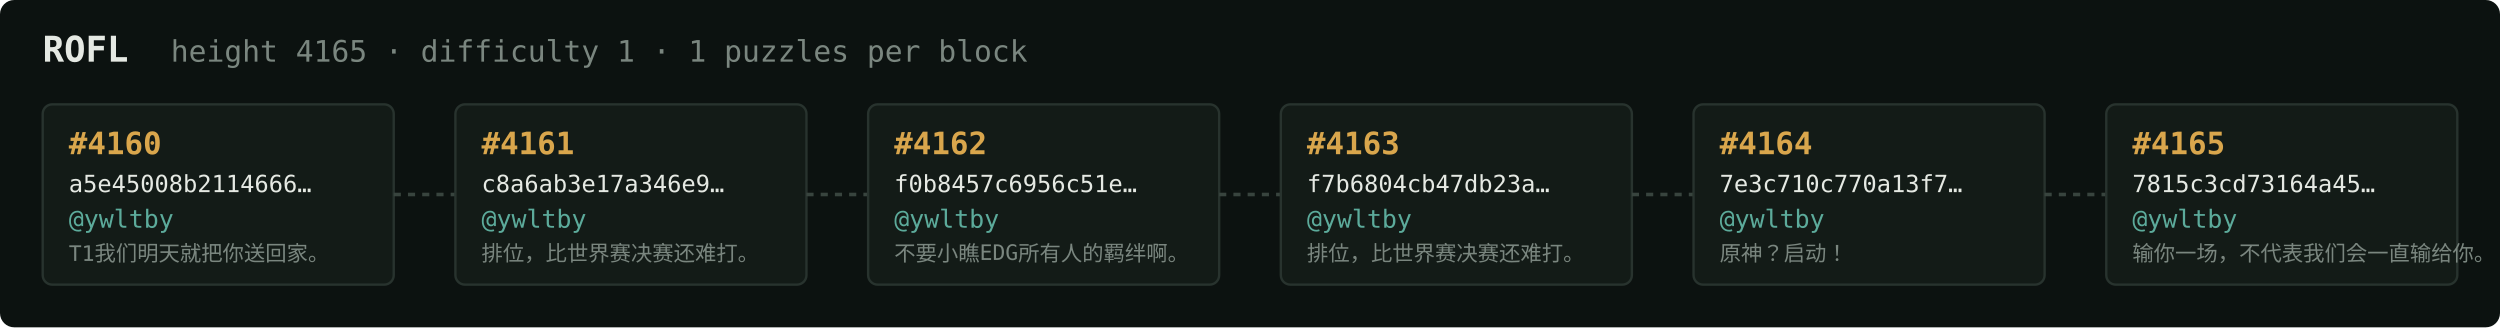
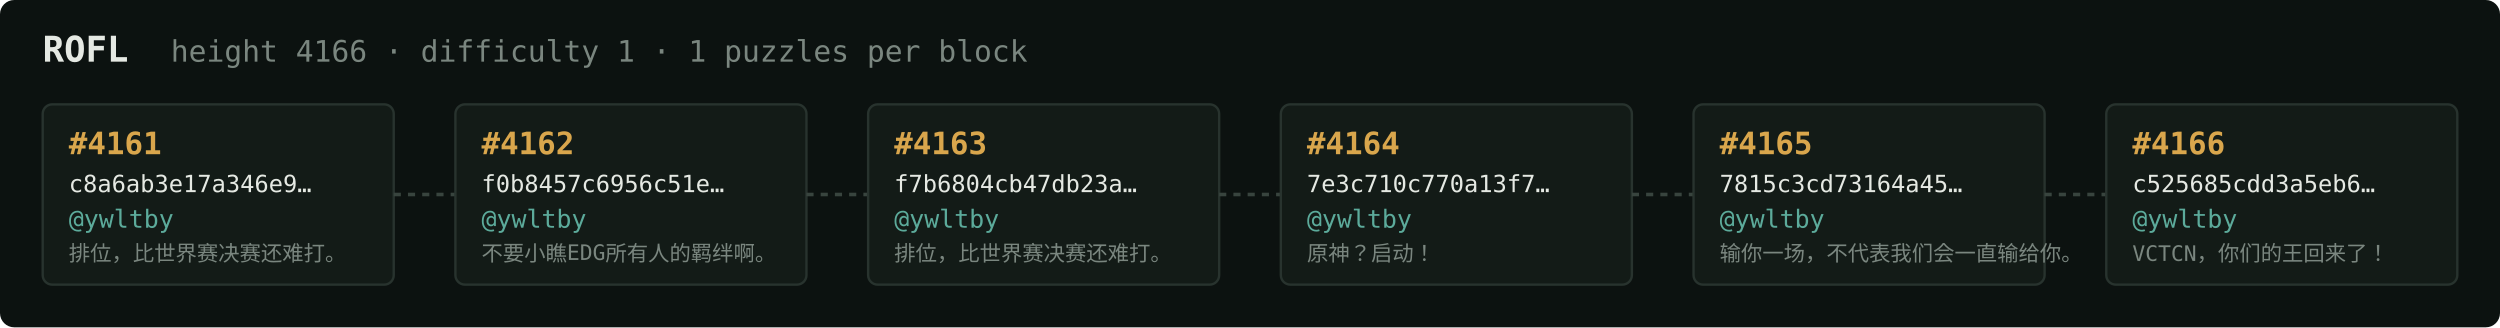
<svg xmlns="http://www.w3.org/2000/svg" width="1054" height="138" viewBox="0 0 1054 138" font-family="ui-monospace,SFMono-Regular,Menlo,monospace">
  <rect fill="#0c1210" width="1054" height="138" rx="6" />
  <text x="18" y="26" fill="#e5e9e3" font-size="15" font-weight="700">ROFL</text>
-   <text x="72" y="26" fill="#7a867f" font-size="12.5">height 4165 · difficulty 1 · 1 puzzles per block</text>
+   <text x="72" y="26" fill="#7a867f" font-size="12.5">height 4166 · difficulty 1 · 1 puzzles per block</text>
  <rect x="18" y="44" width="148" height="76" rx="4" fill="#131b17" stroke="#28332e" stroke-width="1" />
-   <text x="29" y="65" fill="#d9a64c" font-size="13" font-weight="700">#4160</text>
-   <text x="29" y="81" fill="#e5e9e3" font-size="10">a5e45008b2114666…</text>
+   <text x="29" y="65" fill="#d9a64c" font-size="13" font-weight="700">#4161</text>
+   <text x="29" y="81" fill="#e5e9e3" font-size="10">c8a6ab3e17a346e9…</text>
  <text x="29" y="96" fill="#5cab9b" font-size="10.5">@ywltby</text>
-   <text x="29" y="110" fill="#7a867f" font-size="9">T1我们明天就把你送回家。</text>
+   <text x="29" y="110" fill="#7a867f" font-size="9">排位，比世界赛决赛还难打。</text>
  <line x1="166" y1="82.0" x2="192" y2="82.0" stroke="#38443e" stroke-width="1.5" stroke-dasharray="3 3" />
  <rect x="192" y="44" width="148" height="76" rx="4" fill="#131b17" stroke="#28332e" stroke-width="1" />
-   <text x="203" y="65" fill="#d9a64c" font-size="13" font-weight="700">#4161</text>
-   <text x="203" y="81" fill="#e5e9e3" font-size="10">c8a6ab3e17a346e9…</text>
+   <text x="203" y="65" fill="#d9a64c" font-size="13" font-weight="700">#4162</text>
+   <text x="203" y="81" fill="#e5e9e3" font-size="10">f0b8457c6956c51e…</text>
  <text x="203" y="96" fill="#5cab9b" font-size="10.5">@ywltby</text>
-   <text x="203" y="110" fill="#7a867f" font-size="9">排位，比世界赛决赛还难打。</text>
+   <text x="203" y="110" fill="#7a867f" font-size="9">不要小瞧EDG所有人的羁绊啊。</text>
  <line x1="340" y1="82.0" x2="366" y2="82.0" stroke="#38443e" stroke-width="1.5" stroke-dasharray="3 3" />
  <rect x="366" y="44" width="148" height="76" rx="4" fill="#131b17" stroke="#28332e" stroke-width="1" />
-   <text x="377" y="65" fill="#d9a64c" font-size="13" font-weight="700">#4162</text>
-   <text x="377" y="81" fill="#e5e9e3" font-size="10">f0b8457c6956c51e…</text>
+   <text x="377" y="65" fill="#d9a64c" font-size="13" font-weight="700">#4163</text>
+   <text x="377" y="81" fill="#e5e9e3" font-size="10">f7b6804cb47db23a…</text>
  <text x="377" y="96" fill="#5cab9b" font-size="10.5">@ywltby</text>
-   <text x="377" y="110" fill="#7a867f" font-size="9">不要小瞧EDG所有人的羁绊啊。</text>
+   <text x="377" y="110" fill="#7a867f" font-size="9">排位，比世界赛决赛还难打。</text>
  <line x1="514" y1="82.0" x2="540" y2="82.0" stroke="#38443e" stroke-width="1.5" stroke-dasharray="3 3" />
  <rect x="540" y="44" width="148" height="76" rx="4" fill="#131b17" stroke="#28332e" stroke-width="1" />
-   <text x="551" y="65" fill="#d9a64c" font-size="13" font-weight="700">#4163</text>
-   <text x="551" y="81" fill="#e5e9e3" font-size="10">f7b6804cb47db23a…</text>
+   <text x="551" y="65" fill="#d9a64c" font-size="13" font-weight="700">#4164</text>
+   <text x="551" y="81" fill="#e5e9e3" font-size="10">7e3c710c770a13f7…</text>
  <text x="551" y="96" fill="#5cab9b" font-size="10.5">@ywltby</text>
-   <text x="551" y="110" fill="#7a867f" font-size="9">排位，比世界赛决赛还难打。</text>
+   <text x="551" y="110" fill="#7a867f" font-size="9">原神？启动！</text>
  <line x1="688" y1="82.0" x2="714" y2="82.0" stroke="#38443e" stroke-width="1.5" stroke-dasharray="3 3" />
  <rect x="714" y="44" width="148" height="76" rx="4" fill="#131b17" stroke="#28332e" stroke-width="1" />
-   <text x="725" y="65" fill="#d9a64c" font-size="13" font-weight="700">#4164</text>
-   <text x="725" y="81" fill="#e5e9e3" font-size="10">7e3c710c770a13f7…</text>
+   <text x="725" y="65" fill="#d9a64c" font-size="13" font-weight="700">#4165</text>
+   <text x="725" y="81" fill="#e5e9e3" font-size="10">7815c3cd73164a45…</text>
  <text x="725" y="96" fill="#5cab9b" font-size="10.5">@ywltby</text>
-   <text x="725" y="110" fill="#7a867f" font-size="9">原神？启动！</text>
+   <text x="725" y="110" fill="#7a867f" font-size="9">输你一场，不代表我们会一直输给你。</text>
  <line x1="862" y1="82.0" x2="888" y2="82.0" stroke="#38443e" stroke-width="1.5" stroke-dasharray="3 3" />
  <rect x="888" y="44" width="148" height="76" rx="4" fill="#131b17" stroke="#28332e" stroke-width="1" />
-   <text x="899" y="65" fill="#d9a64c" font-size="13" font-weight="700">#4165</text>
-   <text x="899" y="81" fill="#e5e9e3" font-size="10">7815c3cd73164a45…</text>
+   <text x="899" y="65" fill="#d9a64c" font-size="13" font-weight="700">#4166</text>
+   <text x="899" y="81" fill="#e5e9e3" font-size="10">c525685cdd3a5eb6…</text>
  <text x="899" y="96" fill="#5cab9b" font-size="10.5">@ywltby</text>
-   <text x="899" y="110" fill="#7a867f" font-size="9">输你一场，不代表我们会一直输给你。</text>
+   <text x="899" y="110" fill="#7a867f" font-size="9">VCTCN，你们的王回来了！</text>
</svg>
